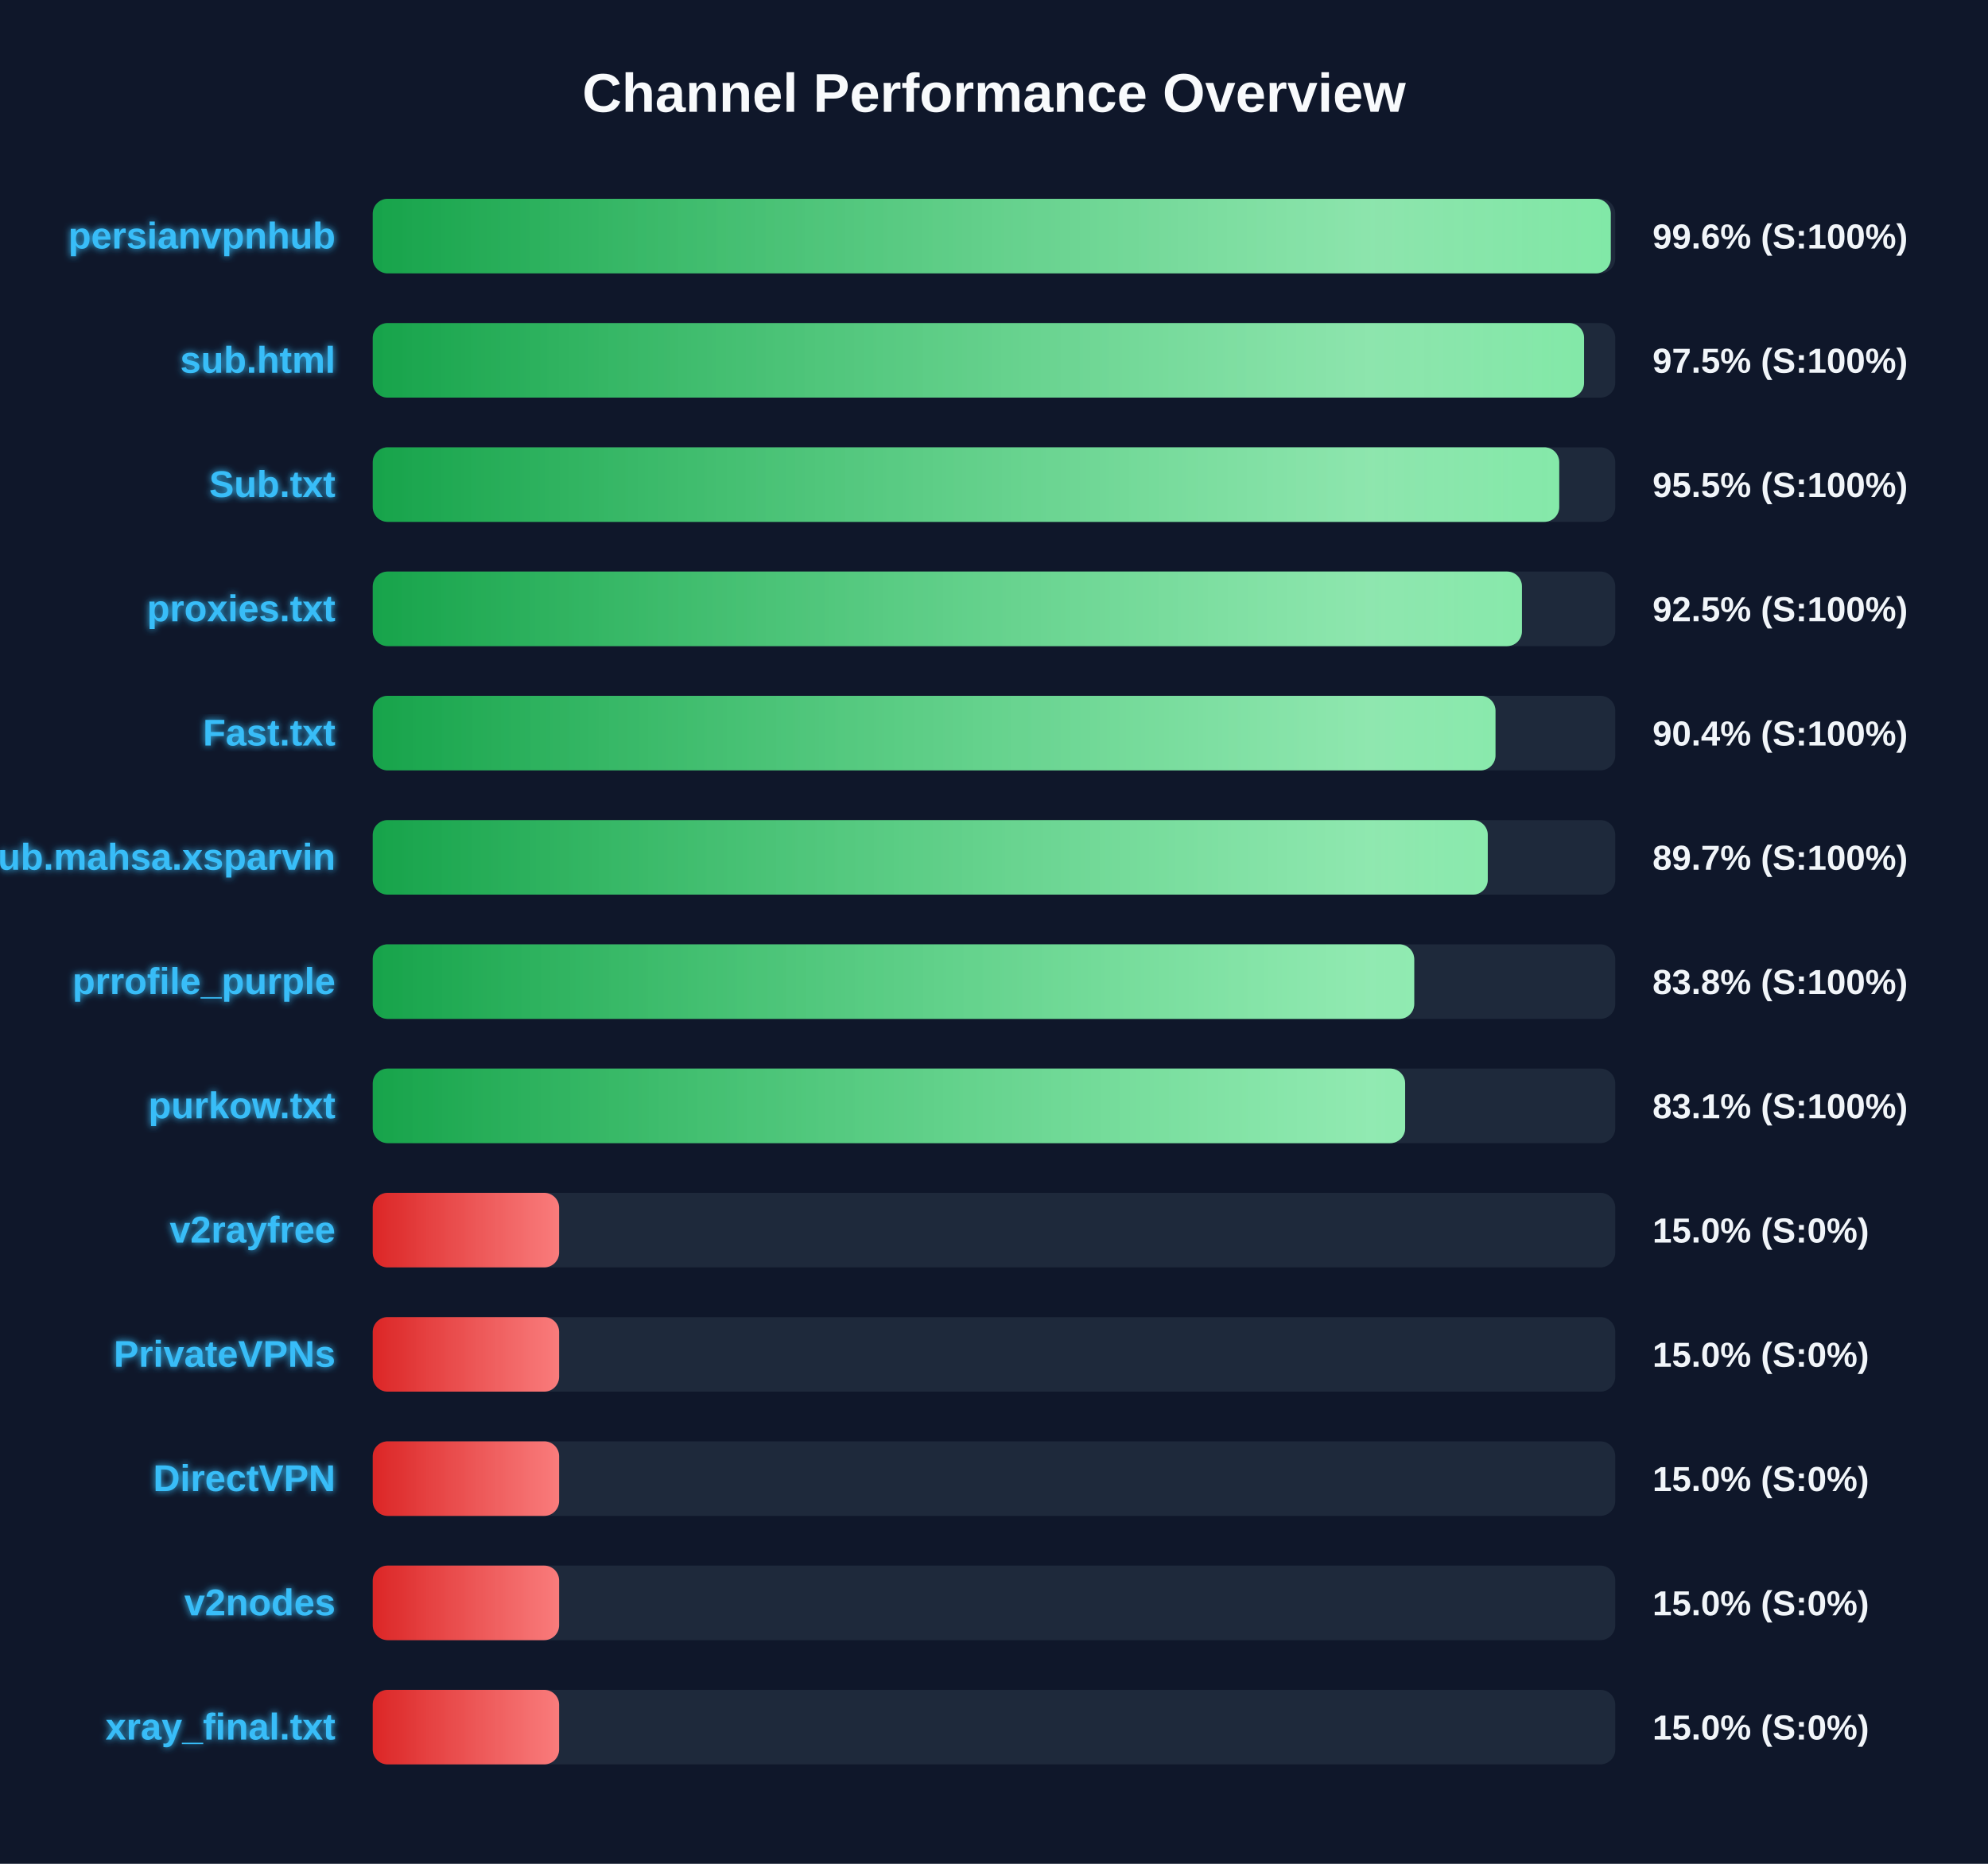
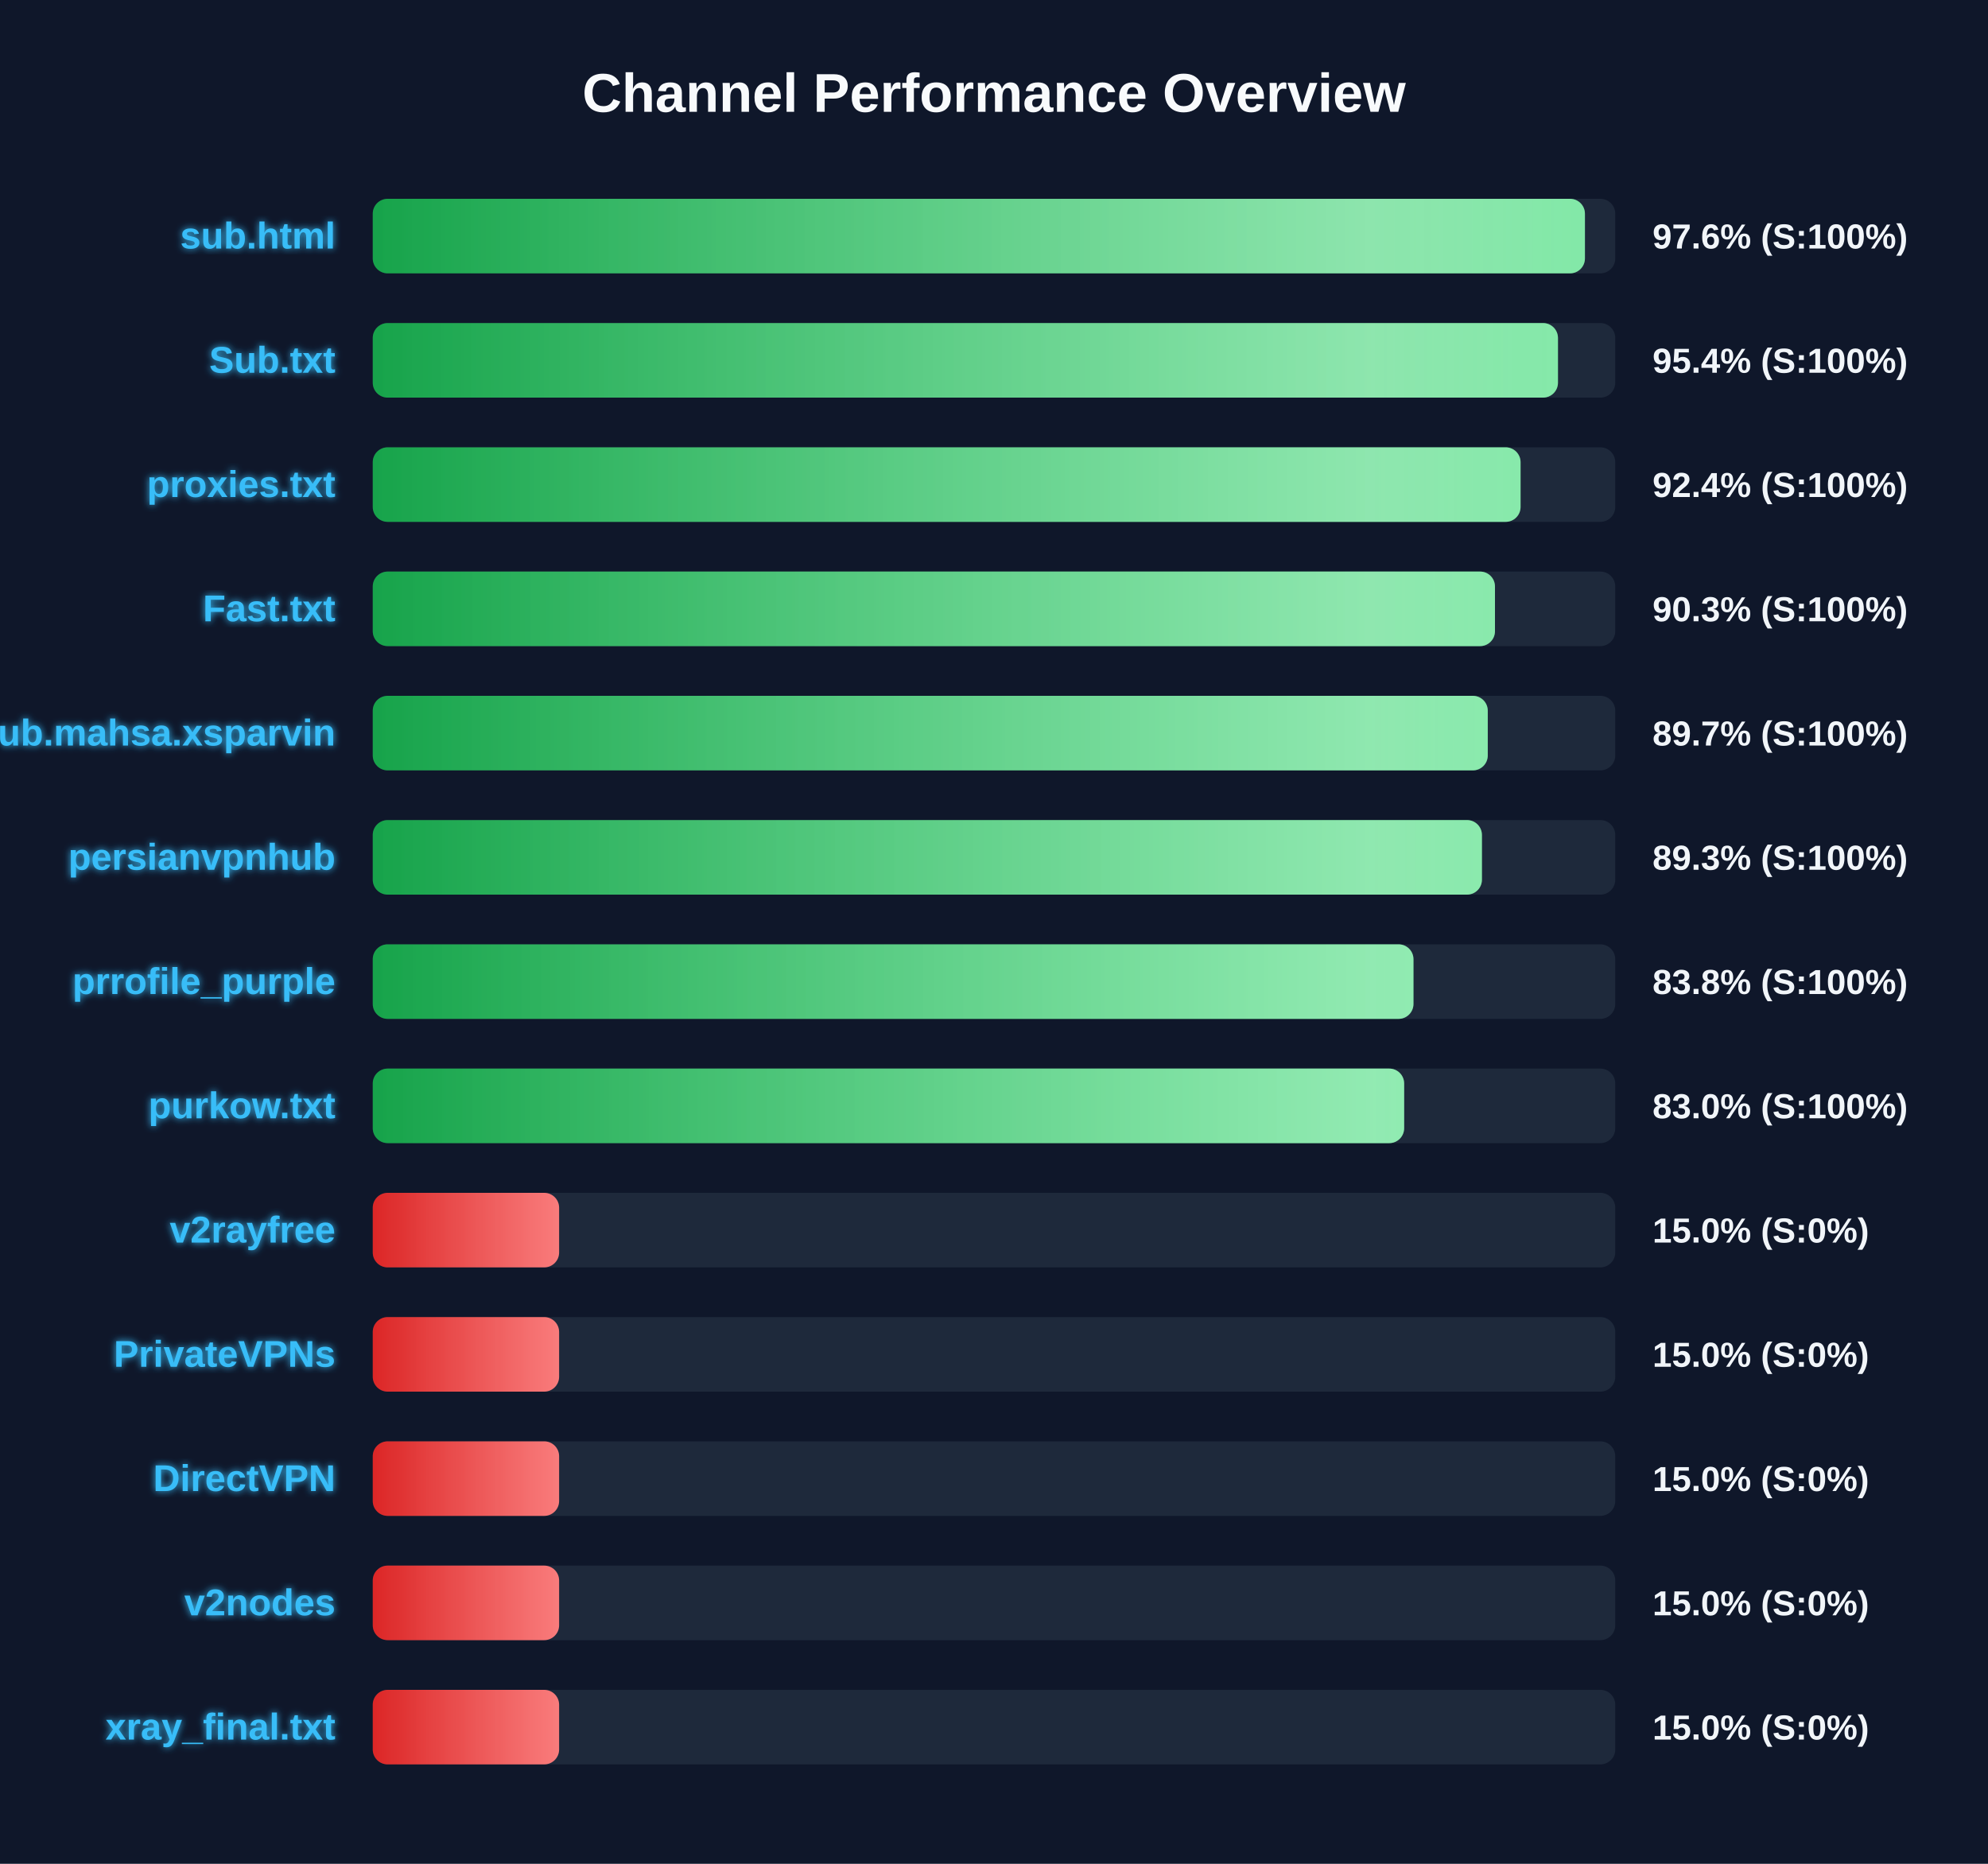
<svg xmlns="http://www.w3.org/2000/svg" width="800" height="750" version="1.1">
  <defs>
    <linearGradient id="grad-green" x1="0%" y1="0%" x2="100%" y2="0%">
      <stop offset="0%" stop-color="#16a34a" />
      <stop offset="100%" stop-color="#4ade80" />
    </linearGradient>
    <linearGradient id="grad-yellow" x1="0%" y1="0%" x2="100%" y2="0%">
      <stop offset="0%" stop-color="#ca8a04" />
      <stop offset="100%" stop-color="#fde047" />
    </linearGradient>
    <linearGradient id="grad-red" x1="0%" y1="0%" x2="100%" y2="0%">
      <stop offset="0%" stop-color="#dc2626" />
      <stop offset="100%" stop-color="#f87171" />
    </linearGradient>
    <linearGradient id="shimmer" x1="0%" y1="0%" x2="100%" y2="0%">
      <stop offset="0%" stop-color="rgba(255,255,255,0)" />
      <stop offset="50%" stop-color="rgba(255,255,255,0.4)" />
      <stop offset="100%" stop-color="rgba(255,255,255,0)" />
    </linearGradient>
    <filter id="glow" x="-20%" y="-20%" width="140%" height="140%">
      <feGaussianBlur stdDeviation="1.5" result="blur" />
      <feComposite in="SourceGraphic" in2="blur" operator="over" />
    </filter>
  </defs>
  <style>
        .bg-rect { fill: #0f172a; }
        .title { font: bold 22px 'Segoe UI', Arial, sans-serif; fill: #f8fafc; }
        .row { font: bold 15px 'Segoe UI', Arial, sans-serif; fill: #38bdf8; filter: url(#glow); }
        .score { font: bold 14px 'Segoe UI', Arial, sans-serif; fill: #f1f5f9; }
        @keyframes shimmer-anim {
            0% { transform: translateX(-100%); }
            100% { transform: translateX(200%); }
        }
        .shimmer-rect {
            animation: shimmer-anim 2.5s infinite linear;
        }
    </style>
  <rect width="100%" height="100%" class="bg-rect" />
  <text x="400" y="45" text-anchor="middle" class="title">Channel Performance Overview</text>
  <rect x="150" y="80" width="500" height="30" fill="#1e293b" rx="6" />
  <clipPath id="clip-0">
-     <rect x="150" y="80" width="498.2" height="30" rx="6" />
+     <rect x="150" y="80" width="487.8" height="30" rx="6" />
  </clipPath>
-   <rect x="150" y="80" width="498.2" height="30" fill="url(#grad-green)" rx="6" />
+   <rect x="150" y="80" width="487.8" height="30" fill="url(#grad-green)" rx="6" />
  <g clip-path="url(#clip-0)">
    <rect x="150" y="80" width="100%" height="30" fill="url(#shimmer)" class="shimmer-rect" />
  </g>
-   <text x="135" y="100" text-anchor="end" class="row">persianvpnhub</text>
-   <text x="665" y="100" text-anchor="start" class="score">99.6% (S:100%)</text>
+   <text x="135" y="100" text-anchor="end" class="row">sub.html</text>
+   <text x="665" y="100" text-anchor="start" class="score">97.6% (S:100%)</text>
  <rect x="150" y="130" width="500" height="30" fill="#1e293b" rx="6" />
  <clipPath id="clip-1">
-     <rect x="150" y="130" width="487.45" height="30" rx="6" />
+     <rect x="150" y="130" width="476.95" height="30" rx="6" />
  </clipPath>
-   <rect x="150" y="130" width="487.45" height="30" fill="url(#grad-green)" rx="6" />
+   <rect x="150" y="130" width="476.95" height="30" fill="url(#grad-green)" rx="6" />
  <g clip-path="url(#clip-1)">
    <rect x="150" y="130" width="100%" height="30" fill="url(#shimmer)" class="shimmer-rect" />
  </g>
-   <text x="135" y="150" text-anchor="end" class="row">sub.html</text>
-   <text x="665" y="150" text-anchor="start" class="score">97.5% (S:100%)</text>
+   <text x="135" y="150" text-anchor="end" class="row">Sub.txt</text>
+   <text x="665" y="150" text-anchor="start" class="score">95.4% (S:100%)</text>
  <rect x="150" y="180" width="500" height="30" fill="#1e293b" rx="6" />
  <clipPath id="clip-2">
-     <rect x="150" y="180" width="477.45" height="30" rx="6" />
+     <rect x="150" y="180" width="461.9" height="30" rx="6" />
  </clipPath>
-   <rect x="150" y="180" width="477.45" height="30" fill="url(#grad-green)" rx="6" />
+   <rect x="150" y="180" width="461.9" height="30" fill="url(#grad-green)" rx="6" />
  <g clip-path="url(#clip-2)">
    <rect x="150" y="180" width="100%" height="30" fill="url(#shimmer)" class="shimmer-rect" />
  </g>
-   <text x="135" y="200" text-anchor="end" class="row">Sub.txt</text>
-   <text x="665" y="200" text-anchor="start" class="score">95.5% (S:100%)</text>
+   <text x="135" y="200" text-anchor="end" class="row">proxies.txt</text>
+   <text x="665" y="200" text-anchor="start" class="score">92.4% (S:100%)</text>
  <rect x="150" y="230" width="500" height="30" fill="#1e293b" rx="6" />
  <clipPath id="clip-3">
-     <rect x="150" y="230" width="462.45" height="30" rx="6" />
+     <rect x="150" y="230" width="451.6" height="30" rx="6" />
  </clipPath>
-   <rect x="150" y="230" width="462.45" height="30" fill="url(#grad-green)" rx="6" />
+   <rect x="150" y="230" width="451.6" height="30" fill="url(#grad-green)" rx="6" />
  <g clip-path="url(#clip-3)">
    <rect x="150" y="230" width="100%" height="30" fill="url(#shimmer)" class="shimmer-rect" />
  </g>
-   <text x="135" y="250" text-anchor="end" class="row">proxies.txt</text>
-   <text x="665" y="250" text-anchor="start" class="score">92.5% (S:100%)</text>
+   <text x="135" y="250" text-anchor="end" class="row">Fast.txt</text>
+   <text x="665" y="250" text-anchor="start" class="score">90.3% (S:100%)</text>
  <rect x="150" y="280" width="500" height="30" fill="#1e293b" rx="6" />
  <clipPath id="clip-4">
-     <rect x="150" y="280" width="451.8" height="30" rx="6" />
+     <rect x="150" y="280" width="448.7" height="30" rx="6" />
  </clipPath>
-   <rect x="150" y="280" width="451.8" height="30" fill="url(#grad-green)" rx="6" />
+   <rect x="150" y="280" width="448.7" height="30" fill="url(#grad-green)" rx="6" />
  <g clip-path="url(#clip-4)">
    <rect x="150" y="280" width="100%" height="30" fill="url(#shimmer)" class="shimmer-rect" />
  </g>
-   <text x="135" y="300" text-anchor="end" class="row">Fast.txt</text>
-   <text x="665" y="300" text-anchor="start" class="score">90.4% (S:100%)</text>
+   <text x="135" y="300" text-anchor="end" class="row">Sub.mahsa.xsparvin</text>
+   <text x="665" y="300" text-anchor="start" class="score">89.7% (S:100%)</text>
  <rect x="150" y="330" width="500" height="30" fill="#1e293b" rx="6" />
  <clipPath id="clip-5">
-     <rect x="150" y="330" width="448.7" height="30" rx="6" />
+     <rect x="150" y="330" width="446.35" height="30" rx="6" />
  </clipPath>
-   <rect x="150" y="330" width="448.7" height="30" fill="url(#grad-green)" rx="6" />
+   <rect x="150" y="330" width="446.35" height="30" fill="url(#grad-green)" rx="6" />
  <g clip-path="url(#clip-5)">
    <rect x="150" y="330" width="100%" height="30" fill="url(#shimmer)" class="shimmer-rect" />
  </g>
-   <text x="135" y="350" text-anchor="end" class="row">Sub.mahsa.xsparvin</text>
-   <text x="665" y="350" text-anchor="start" class="score">89.7% (S:100%)</text>
+   <text x="135" y="350" text-anchor="end" class="row">persianvpnhub</text>
+   <text x="665" y="350" text-anchor="start" class="score">89.3% (S:100%)</text>
  <rect x="150" y="380" width="500" height="30" fill="#1e293b" rx="6" />
  <clipPath id="clip-6">
-     <rect x="150" y="380" width="419.1" height="30" rx="6" />
+     <rect x="150" y="380" width="418.8" height="30" rx="6" />
  </clipPath>
-   <rect x="150" y="380" width="419.1" height="30" fill="url(#grad-green)" rx="6" />
+   <rect x="150" y="380" width="418.8" height="30" fill="url(#grad-green)" rx="6" />
  <g clip-path="url(#clip-6)">
    <rect x="150" y="380" width="100%" height="30" fill="url(#shimmer)" class="shimmer-rect" />
  </g>
  <text x="135" y="400" text-anchor="end" class="row">prrofile_purple</text>
  <text x="665" y="400" text-anchor="start" class="score">83.8% (S:100%)</text>
  <rect x="150" y="430" width="500" height="30" fill="#1e293b" rx="6" />
  <clipPath id="clip-7">
-     <rect x="150" y="430" width="415.45" height="30" rx="6" />
+     <rect x="150" y="430" width="415.05" height="30" rx="6" />
  </clipPath>
-   <rect x="150" y="430" width="415.45" height="30" fill="url(#grad-green)" rx="6" />
+   <rect x="150" y="430" width="415.05" height="30" fill="url(#grad-green)" rx="6" />
  <g clip-path="url(#clip-7)">
    <rect x="150" y="430" width="100%" height="30" fill="url(#shimmer)" class="shimmer-rect" />
  </g>
  <text x="135" y="450" text-anchor="end" class="row">purkow.txt</text>
-   <text x="665" y="450" text-anchor="start" class="score">83.1% (S:100%)</text>
+   <text x="665" y="450" text-anchor="start" class="score">83.0% (S:100%)</text>
  <rect x="150" y="480" width="500" height="30" fill="#1e293b" rx="6" />
  <clipPath id="clip-8">
    <rect x="150" y="480" width="75.0" height="30" rx="6" />
  </clipPath>
  <rect x="150" y="480" width="75.0" height="30" fill="url(#grad-red)" rx="6" />
  <g clip-path="url(#clip-8)">
    <rect x="150" y="480" width="100%" height="30" fill="url(#shimmer)" class="shimmer-rect" />
  </g>
  <text x="135" y="500" text-anchor="end" class="row">v2rayfree</text>
  <text x="665" y="500" text-anchor="start" class="score">15.0% (S:0%)</text>
  <rect x="150" y="530" width="500" height="30" fill="#1e293b" rx="6" />
  <clipPath id="clip-9">
    <rect x="150" y="530" width="75.0" height="30" rx="6" />
  </clipPath>
  <rect x="150" y="530" width="75.0" height="30" fill="url(#grad-red)" rx="6" />
  <g clip-path="url(#clip-9)">
    <rect x="150" y="530" width="100%" height="30" fill="url(#shimmer)" class="shimmer-rect" />
  </g>
  <text x="135" y="550" text-anchor="end" class="row">PrivateVPNs</text>
  <text x="665" y="550" text-anchor="start" class="score">15.0% (S:0%)</text>
  <rect x="150" y="580" width="500" height="30" fill="#1e293b" rx="6" />
  <clipPath id="clip-10">
    <rect x="150" y="580" width="75.0" height="30" rx="6" />
  </clipPath>
  <rect x="150" y="580" width="75.0" height="30" fill="url(#grad-red)" rx="6" />
  <g clip-path="url(#clip-10)">
    <rect x="150" y="580" width="100%" height="30" fill="url(#shimmer)" class="shimmer-rect" />
  </g>
  <text x="135" y="600" text-anchor="end" class="row">DirectVPN</text>
  <text x="665" y="600" text-anchor="start" class="score">15.0% (S:0%)</text>
  <rect x="150" y="630" width="500" height="30" fill="#1e293b" rx="6" />
  <clipPath id="clip-11">
    <rect x="150" y="630" width="75.0" height="30" rx="6" />
  </clipPath>
  <rect x="150" y="630" width="75.0" height="30" fill="url(#grad-red)" rx="6" />
  <g clip-path="url(#clip-11)">
    <rect x="150" y="630" width="100%" height="30" fill="url(#shimmer)" class="shimmer-rect" />
  </g>
  <text x="135" y="650" text-anchor="end" class="row">v2nodes</text>
  <text x="665" y="650" text-anchor="start" class="score">15.0% (S:0%)</text>
  <rect x="150" y="680" width="500" height="30" fill="#1e293b" rx="6" />
  <clipPath id="clip-12">
    <rect x="150" y="680" width="75.0" height="30" rx="6" />
  </clipPath>
  <rect x="150" y="680" width="75.0" height="30" fill="url(#grad-red)" rx="6" />
  <g clip-path="url(#clip-12)">
    <rect x="150" y="680" width="100%" height="30" fill="url(#shimmer)" class="shimmer-rect" />
  </g>
  <text x="135" y="700" text-anchor="end" class="row">xray_final.txt</text>
  <text x="665" y="700" text-anchor="start" class="score">15.0% (S:0%)</text>
</svg>
